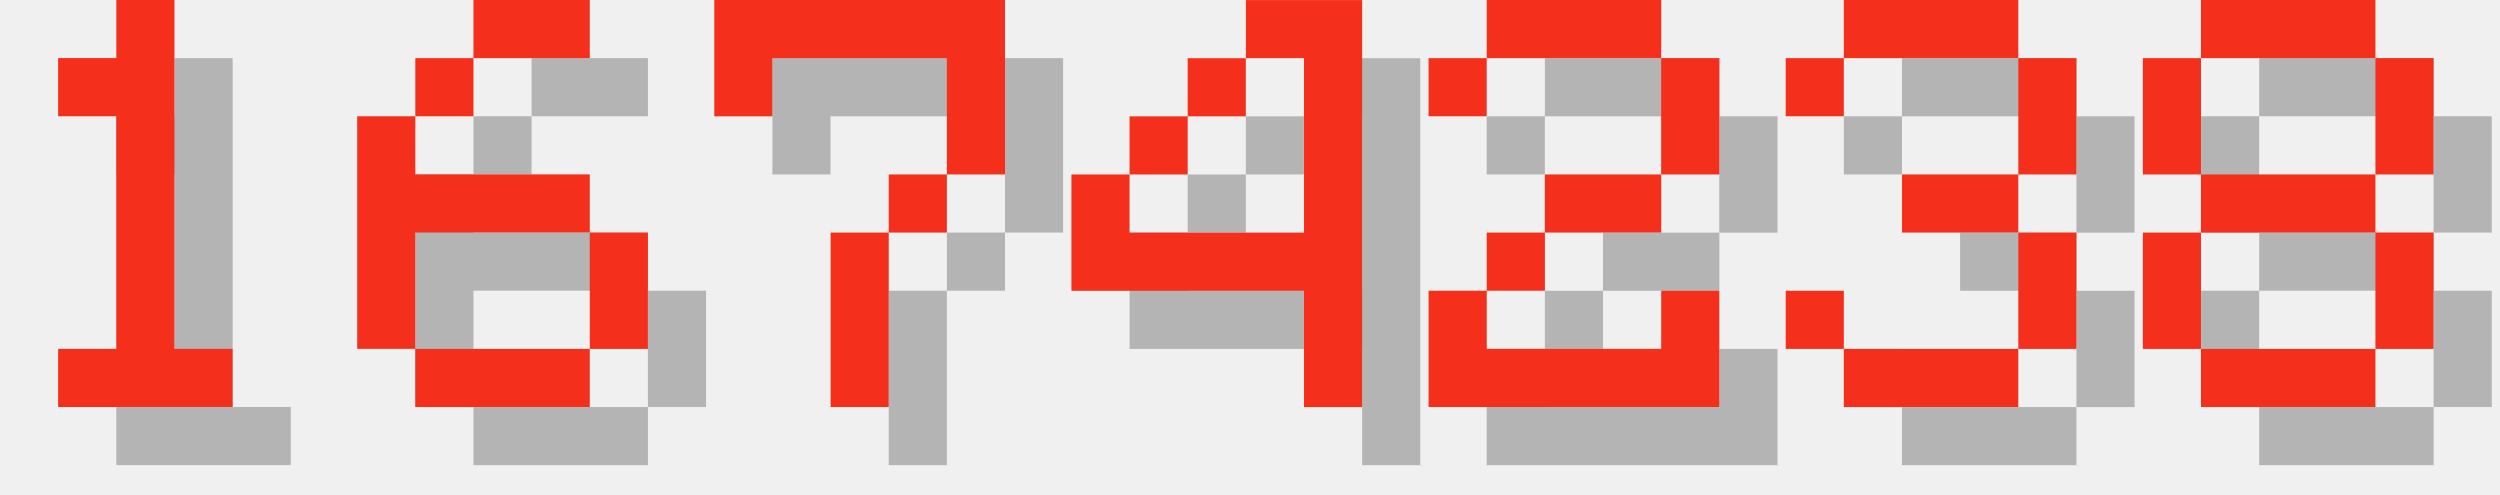
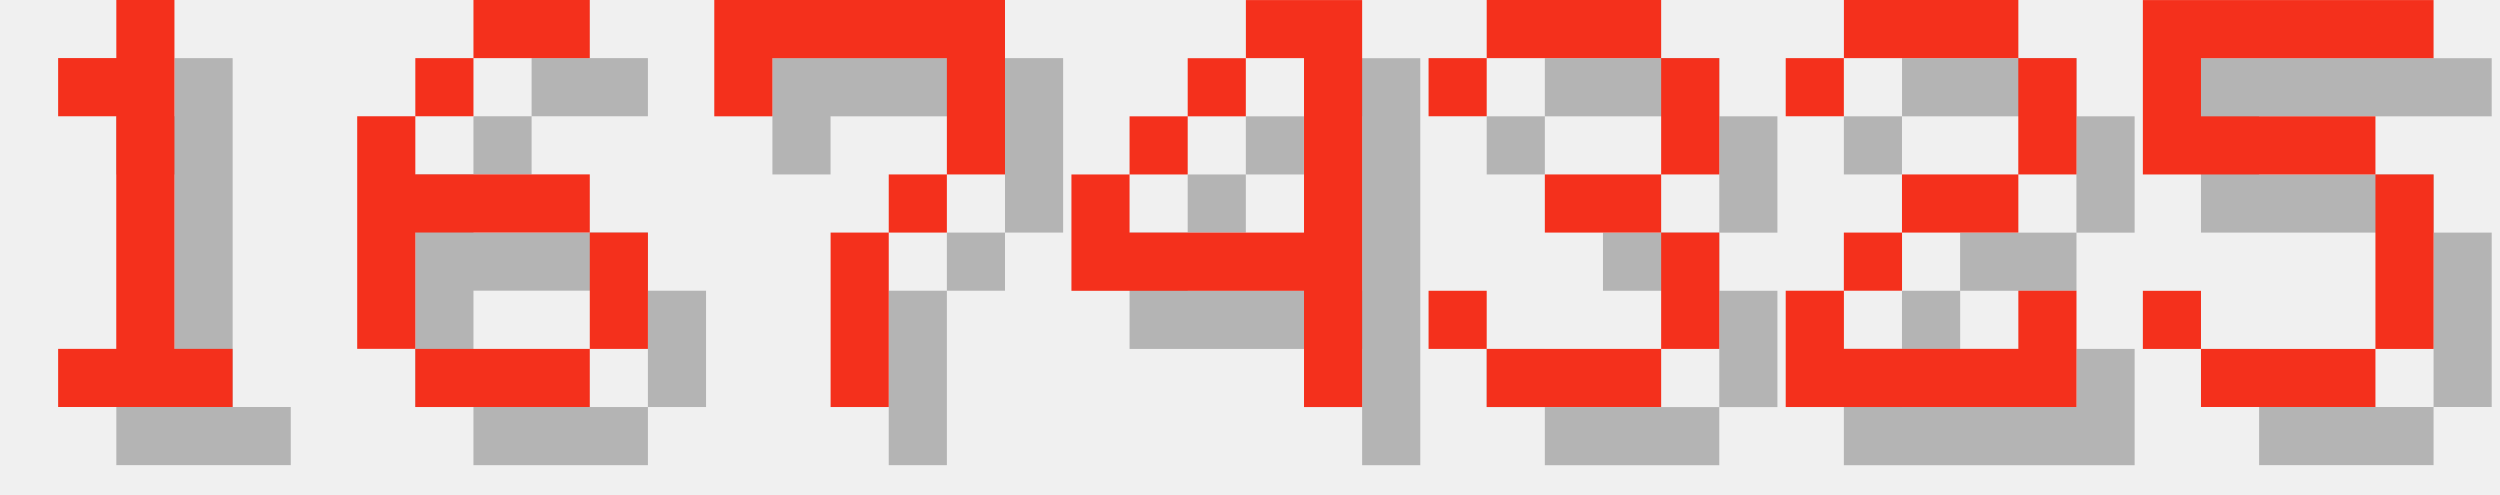
<svg xmlns="http://www.w3.org/2000/svg" version="1.1" width="182.0" height="36">
  <style>
        .text-foreground {
            fill: #F4301C;
        }
        .text-shadow {
            fill: #000000;
            fill-opacity: 0.25;
        }
    </style>
  <g class="digit" id="digit_1" transform="translate(0.0, 0), scale(4)">
    <path id="digit_1_shadow" class="text-shadow" d="m2.117 2.117v1.058h1.058v4.233h-1.058v1.058h3.175v-1.058h-1.058v-6.35h-1.058v1.058h-1.058z" fill-opacity=".5" style="paint-order:stroke fill markers" />
    <path id="digit_1_fg" class="text-foreground" d="m1.058 1.058v1.058h1.058v4.233h-1.058v1.058h3.175v-1.058h-1.058v-6.35h-1.058v1.058h-1.058z" fill="#fff" style="paint-order:stroke fill markers" />
  </g>
  <g class="digit" id="digit_6" transform="translate(26.0, 0), scale(4)">
    <path id="digit_6_shadow" class="text-shadow" d="m3.175 1.058v1.058h2.117v-1.058h-2.117zm0 1.058h-1.058v1.058h1.058v-1.058zm-1.058 1.058h-1.058v4.233h1.058v-2.117h3.175v-1.058h-3.175v-1.058zm3.175 2.117v2.117h1.058v-2.117h-1.058zm0 2.117h-3.175v1.058h3.175v-1.058z" fill-opacity=".5" style="paint-order:stroke fill markers" />
    <path id="digit_6_fg" class="text-foreground" d="m2.117 0v1.058h2.117v-1.058h-2.117zm0 1.058h-1.058v1.058h1.058v-1.058zm-1.058 1.058h-1.058v4.233h1.058v-2.117h3.175v-1.058h-3.175v-1.058zm3.175 2.117v2.117h1.058v-2.117h-1.058zm0 2.117h-3.175v1.058h3.175v-1.058z" fill="#fff" style="paint-order:stroke fill markers" />
  </g>
  <g class="digit" id="digit_7" transform="translate(52.0, 0), scale(4)">
    <path id="digit_7_shadow" class="text-shadow" d="m1.058 1.058 2e-6 2.117h1.058v-1.058h3.175v1.058l2e-7 1.058h-1.058v1.058h-1.058l4e-7 3.175 1.058 1e-7v-3.175h1.058v-1.058h1.058l5e-7 -1.058v-2.117z" fill-opacity=".5" style="paint-order:stroke fill markers" />
    <path id="digit_7_fg" class="text-foreground" d="m0 0 2e-6 2.117h1.058v-1.058h3.175v1.058l2e-7 1.058h-1.058v1.058h-1.058l4e-7 3.175 1.058 1e-7v-3.175h1.058v-1.058h1.058l5e-7 -1.058v-2.117z" fill="#fff" style="paint-order:stroke fill markers" />
  </g>
  <g class="digit" id="digit_4" transform="translate(78.0, 0), scale(4)">
    <path id="digit_4_shadow" class="text-shadow" d="m4.233 1.058v1.058h1.058v3.175h-3.175v-1.058h-1.058v2.117h4.233v2.117h1.058v-7.408h-2.117zm-2.117 3.175h1.058v-1.058h-1.058v1.058zm1.058-1.058h1.058v-1.058h-1.058v1.058z" fill-opacity=".5" style="paint-order:stroke fill markers" />
    <path id="digit_4_fg" class="text-foreground" d="m3.175 0v1.058h1.058v3.175h-3.175v-1.058h-1.058v2.117h4.233v2.117h1.058v-7.408h-2.117zm-2.117 3.175h1.058v-1.058h-1.058v1.058zm1.058-1.058h1.058v-1.058h-1.058v1.058z" fill="#fff" style="paint-order:stroke fill markers" />
  </g>
-   <g class="digit" id="digit_2" transform="translate(104.0, 0), scale(4)">
+   <g class="digit" id="digit_3" transform="translate(104.0, 0), scale(4)">
+     <path id="digit_3_shadow" class="text-shadow" d="m1.058 2.117v1.058h1.058v-1.058h3.175v2.117h-2.117v1.058h2.117v2.117h-3.175v-1.058h-1.058v1.058h1.058v1.058h3.175v-1.058h1.058v-2.117h-1.058v-1.058h1.058v-2.117h-1.058v-1.058h-3.175v1.058h-1.058z" fill-opacity=".5" style="paint-order:stroke fill markers" />
+     <path id="digit_3_fg" class="text-foreground" d="m0 1.058v1.058h1.058v-1.058h3.175v2.117h-2.117v1.058h2.117v2.117h-3.175v-1.058h-1.058v1.058h1.058v1.058h3.175v-1.058h1.058v-2.117h-1.058v-1.058h1.058v-2.117h-1.058v-1.058h-3.175v1.058h-1.058z" fill="#fff" style="paint-order:stroke fill markers" />
+   </g>
+   <g class="digit" id="digit_2" transform="translate(130.0, 0), scale(4)">
    <path id="digit_2_shadow" class="text-shadow" d="m1.058 2.117v1.058h1.058v-1.058h3.175v2.117h-2.117v1.058h-1.058v1.058h-1.058v2.117h5.292v-2.117h-1.058v1.058h-3.175v-1.058h1.058v-1.058h2.117v-1.058h1.058v-2.117h-1.058v-1.058h-3.175v1.058h-1.058z" fill-opacity=".5" style="paint-order:stroke fill markers" />
    <path id="digit_2_fg" class="text-foreground" d="m0 1.058v1.058h1.058v-1.058h3.175v2.117h-2.117v1.058h-1.058v1.058h-1.058v2.117h5.292v-2.117h-1.058v1.058h-3.175v-1.058h1.058v-1.058h2.117v-1.058h1.058v-2.117h-1.058v-1.058h-3.175v1.058h-1.058z" fill="#fff" style="paint-order:stroke fill markers" />
  </g>
-   <g class="digit" id="digit_3" transform="translate(130.0, 0), scale(4)">
-     <path id="digit_3_shadow" class="text-shadow" d="m1.058 2.117v1.058h1.058v-1.058h3.175v2.117h-2.117v1.058h2.117v2.117h-3.175v-1.058h-1.058v1.058h1.058v1.058h3.175v-1.058h1.058v-2.117h-1.058v-1.058h1.058v-2.117h-1.058v-1.058h-3.175v1.058h-1.058z" fill-opacity=".5" style="paint-order:stroke fill markers" />
-     <path id="digit_3_fg" class="text-foreground" d="m0 1.058v1.058h1.058v-1.058h3.175v2.117h-2.117v1.058h2.117v2.117h-3.175v-1.058h-1.058v1.058h1.058v1.058h3.175v-1.058h1.058v-2.117h-1.058v-1.058h1.058v-2.117h-1.058v-1.058h-3.175v1.058h-1.058z" fill="#fff" style="paint-order:stroke fill markers" />
-   </g>
-   <g class="digit" id="digit_8" transform="translate(156.0, 0), scale(4)">
-     <path id="digit_8_shadow" class="text-shadow" d="m2.117 1.058v1.058h3.175v-1.058h-3.175zm3.175 1.058v2.117h1.058v-2.117h-1.058zm0 2.117h-3.175v1.058h3.175v-1.058zm0 1.058v2.117h1.058v-2.117h-1.058zm0 2.117h-3.175v1.058h3.175v-1.058zm-3.175 0v-2.117h-1.058v2.117h1.058zm0-3.175v-2.117h-1.058v2.117h1.058z" fill-opacity=".5" style="paint-order:stroke fill markers" />
-     <path id="digit_8_fg" class="text-foreground" d="m1.058 0v1.058h3.175v-1.058h-3.175zm3.175 1.058v2.117h1.058v-2.117h-1.058zm0 2.117h-3.175v1.058h3.175v-1.058zm0 1.058v2.117h1.058v-2.117h-1.058zm0 2.117h-3.175v1.058h3.175v-1.058zm-3.175 0v-2.117h-1.058v2.117h1.058zm0-3.175v-2.117h-1.058v2.117h1.058z" fill="#fff" style="paint-order:stroke fill markers" />
+   <g class="digit" id="digit_5" transform="translate(156.0, 0), scale(4)">
+     <path id="digit_5_shadow" class="text-shadow" d="m1.058 1.058v3.175h4.233v3.175h-3.175v-1.058h-1.058v1.058h1.058v1.058h3.175v-1.058h1.058v-3.175h-1.058v-1.058h-3.175v-1.058h4.233v-1.058h-5.292z" fill-opacity=".5" style="paint-order:stroke fill markers" />
+     <path id="digit_5_fg" class="text-foreground" d="m0 0v3.175h4.233v3.175h-3.175v-1.058h-1.058v1.058h1.058v1.058h3.175v-1.058h1.058v-3.175h-1.058v-1.058h-3.175v-1.058h4.233v-1.058h-5.292z" fill="#fff" style="paint-order:stroke fill markers" />
  </g>
</svg>
